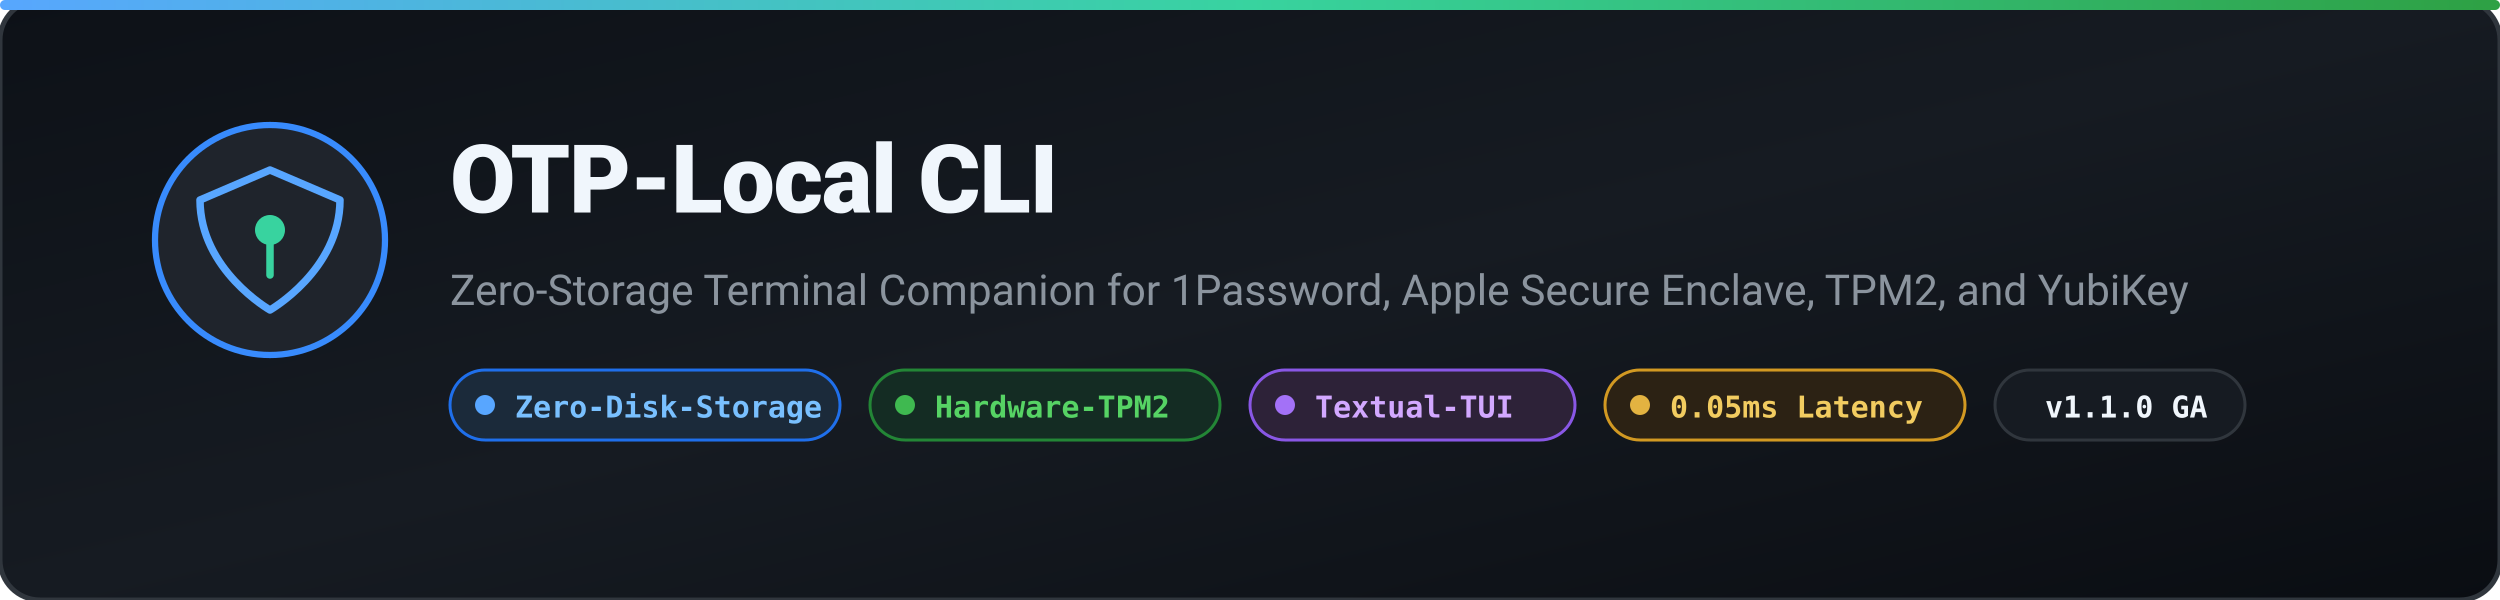
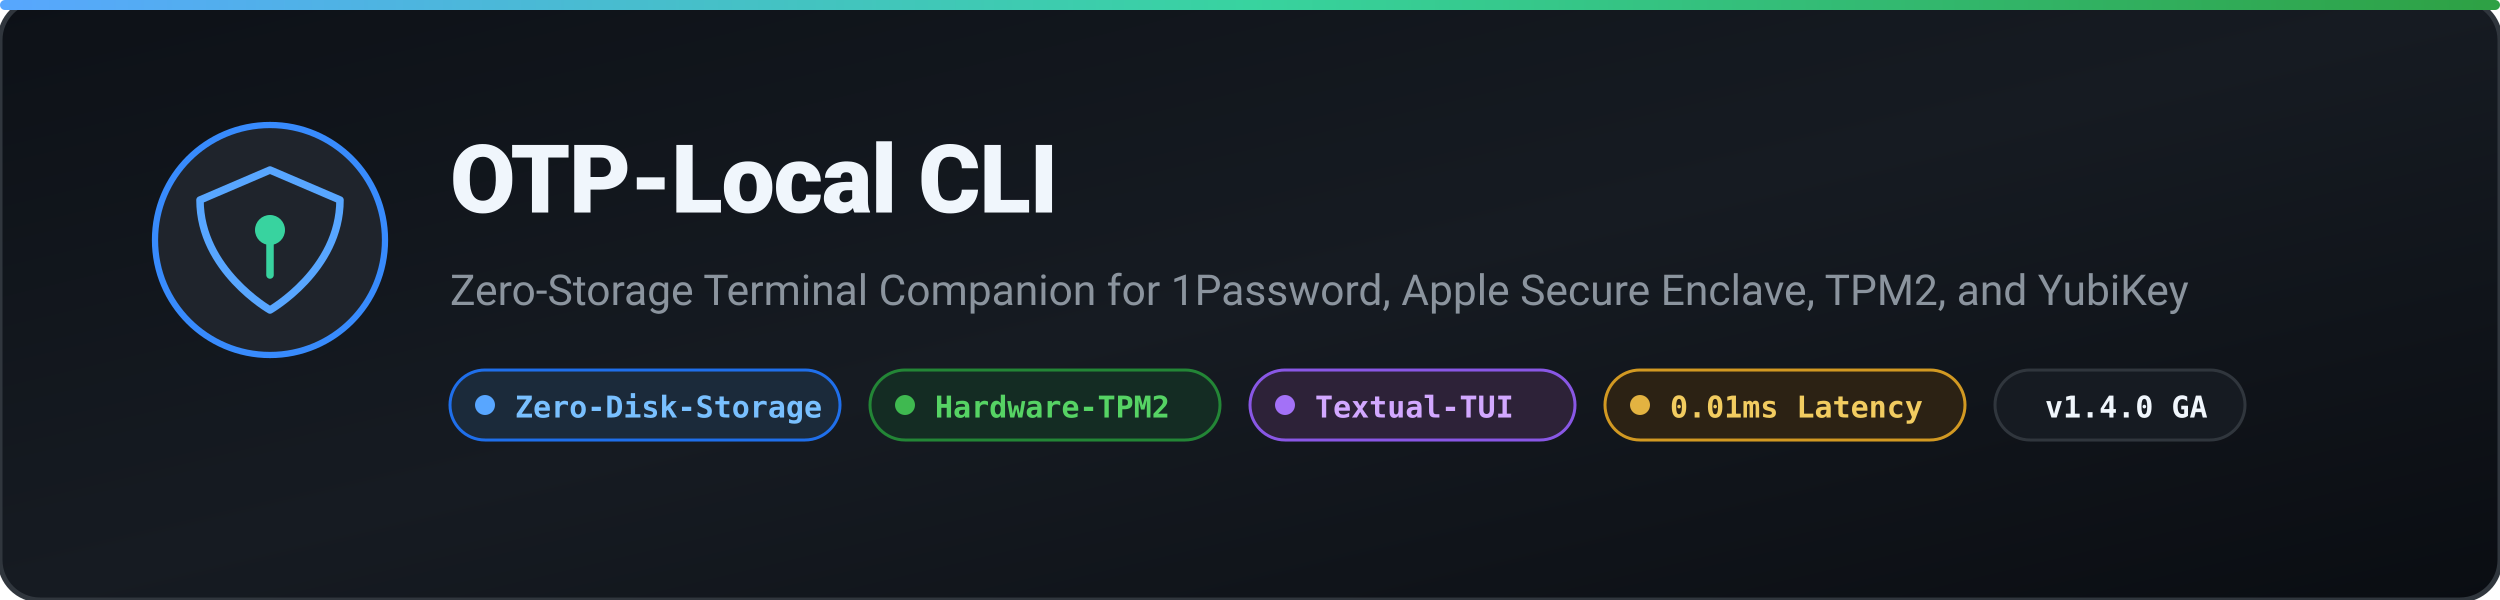
<svg xmlns="http://www.w3.org/2000/svg" viewBox="0 0 1000 240" width="100%" height="240">
  <defs>
    <linearGradient id="bannerBg" x1="0%" y1="0%" x2="100%" y2="100%">
      <stop offset="0%" stop-color="#0d1117" />
      <stop offset="50%" stop-color="#161b22" />
      <stop offset="100%" stop-color="#0a0d12" />
    </linearGradient>
    <linearGradient id="cyanAccent" x1="0%" y1="0%" x2="100%" y2="0%">
      <stop offset="0%" stop-color="#58a6ff" />
      <stop offset="50%" stop-color="#38d39f" />
      <stop offset="100%" stop-color="#2ea043" />
    </linearGradient>
    <filter id="glow" x="-20%" y="-20%" width="140%" height="140%">
      <feGaussianBlur stdDeviation="6" result="blur" />
      <feComposite in="SourceGraphic" in2="blur" operator="over" />
    </filter>
  </defs>
  <rect width="1000" height="240" rx="16" fill="url(#bannerBg)" stroke="#30363d" stroke-width="2" />
  <rect x="0" y="0" width="1000" height="4" rx="2" fill="url(#cyanAccent)" />
  <g transform="translate(60, 48)">
    <circle cx="48" cy="48" r="46" fill="#1f242c" stroke="#388bfd" stroke-width="2.5" />
    <path d="M 48 20 L 76 32 C 76 60 48 76 48 76 C 48 76 20 60 20 32 Z" fill="none" stroke="#58a6ff" stroke-width="3" stroke-linejoin="round" />
    <circle cx="48" cy="44" r="6" fill="#38d39f" />
    <path d="M 48 50 L 48 62" stroke="#38d39f" stroke-width="3" stroke-linecap="round" />
  </g>
  <text x="180" y="85" font-family="-apple-system, BlinkMacSystemFont, 'Segoe UI', Roboto, 'Helvetica Neue', Arial, sans-serif" font-size="38" font-weight="800" fill="#f0f6fc" letter-spacing="-0.5">
    OTP-Local CLI
  </text>
  <text x="180" y="122" font-family="-apple-system, BlinkMacSystemFont, 'Segoe UI', Roboto, 'Helvetica Neue', Arial, sans-serif" font-size="17" font-weight="400" fill="#8b949e">
    Zero-Storage Terminal Companion for 1Password, Apple Secure Enclave, TPM2, and YubiKey
  </text>
  <g transform="translate(180, 148)">
    <rect x="0" y="0" width="156" height="28" rx="14" fill="#1b2a3a" stroke="#1f6feb" stroke-width="1.2" />
    <circle cx="14" cy="14" r="4" fill="#58a6ff" />
    <text x="26" y="19" font-family="monospace" font-size="12" font-weight="600" fill="#79c0ff">Zero-Disk-Storage</text>
    <rect x="168" y="0" width="140" height="28" rx="14" fill="#142c23" stroke="#238636" stroke-width="1.2" />
    <circle cx="182" cy="14" r="4" fill="#3fb950" />
    <text x="194" y="19" font-family="monospace" font-size="12" font-weight="600" fill="#56d364">Hardware-TPM2</text>
    <rect x="320" y="0" width="130" height="28" rx="14" fill="#2d2238" stroke="#8957e5" stroke-width="1.2" />
    <circle cx="334" cy="14" r="4" fill="#a371f7" />
    <text x="346" y="19" font-family="monospace" font-size="12" font-weight="600" fill="#d2a8ff">Textual-TUI</text>
    <rect x="462" y="0" width="144" height="28" rx="14" fill="#2c2214" stroke="#d29922" stroke-width="1.2" />
    <circle cx="476" cy="14" r="4" fill="#e3b341" />
-     <text x="488" y="19" font-family="monospace" font-size="12" font-weight="600" fill="#f2cc60">0.05ms Latency</text>
+     <text x="488" y="19" font-family="monospace" font-size="12" font-weight="600" fill="#f2cc60">0.01ms Latency</text>
    <rect x="618" y="0" width="100" height="28" rx="14" fill="#161b22" stroke="#30363d" stroke-width="1.2" />
-     <text x="638" y="19" font-family="monospace" font-size="12" font-weight="700" fill="#f0f6fc">v1.1.0 GA</text>
+     <text x="638" y="19" font-family="monospace" font-size="12" font-weight="700" fill="#f0f6fc">v1.4.0 GA</text>
  </g>
</svg>
